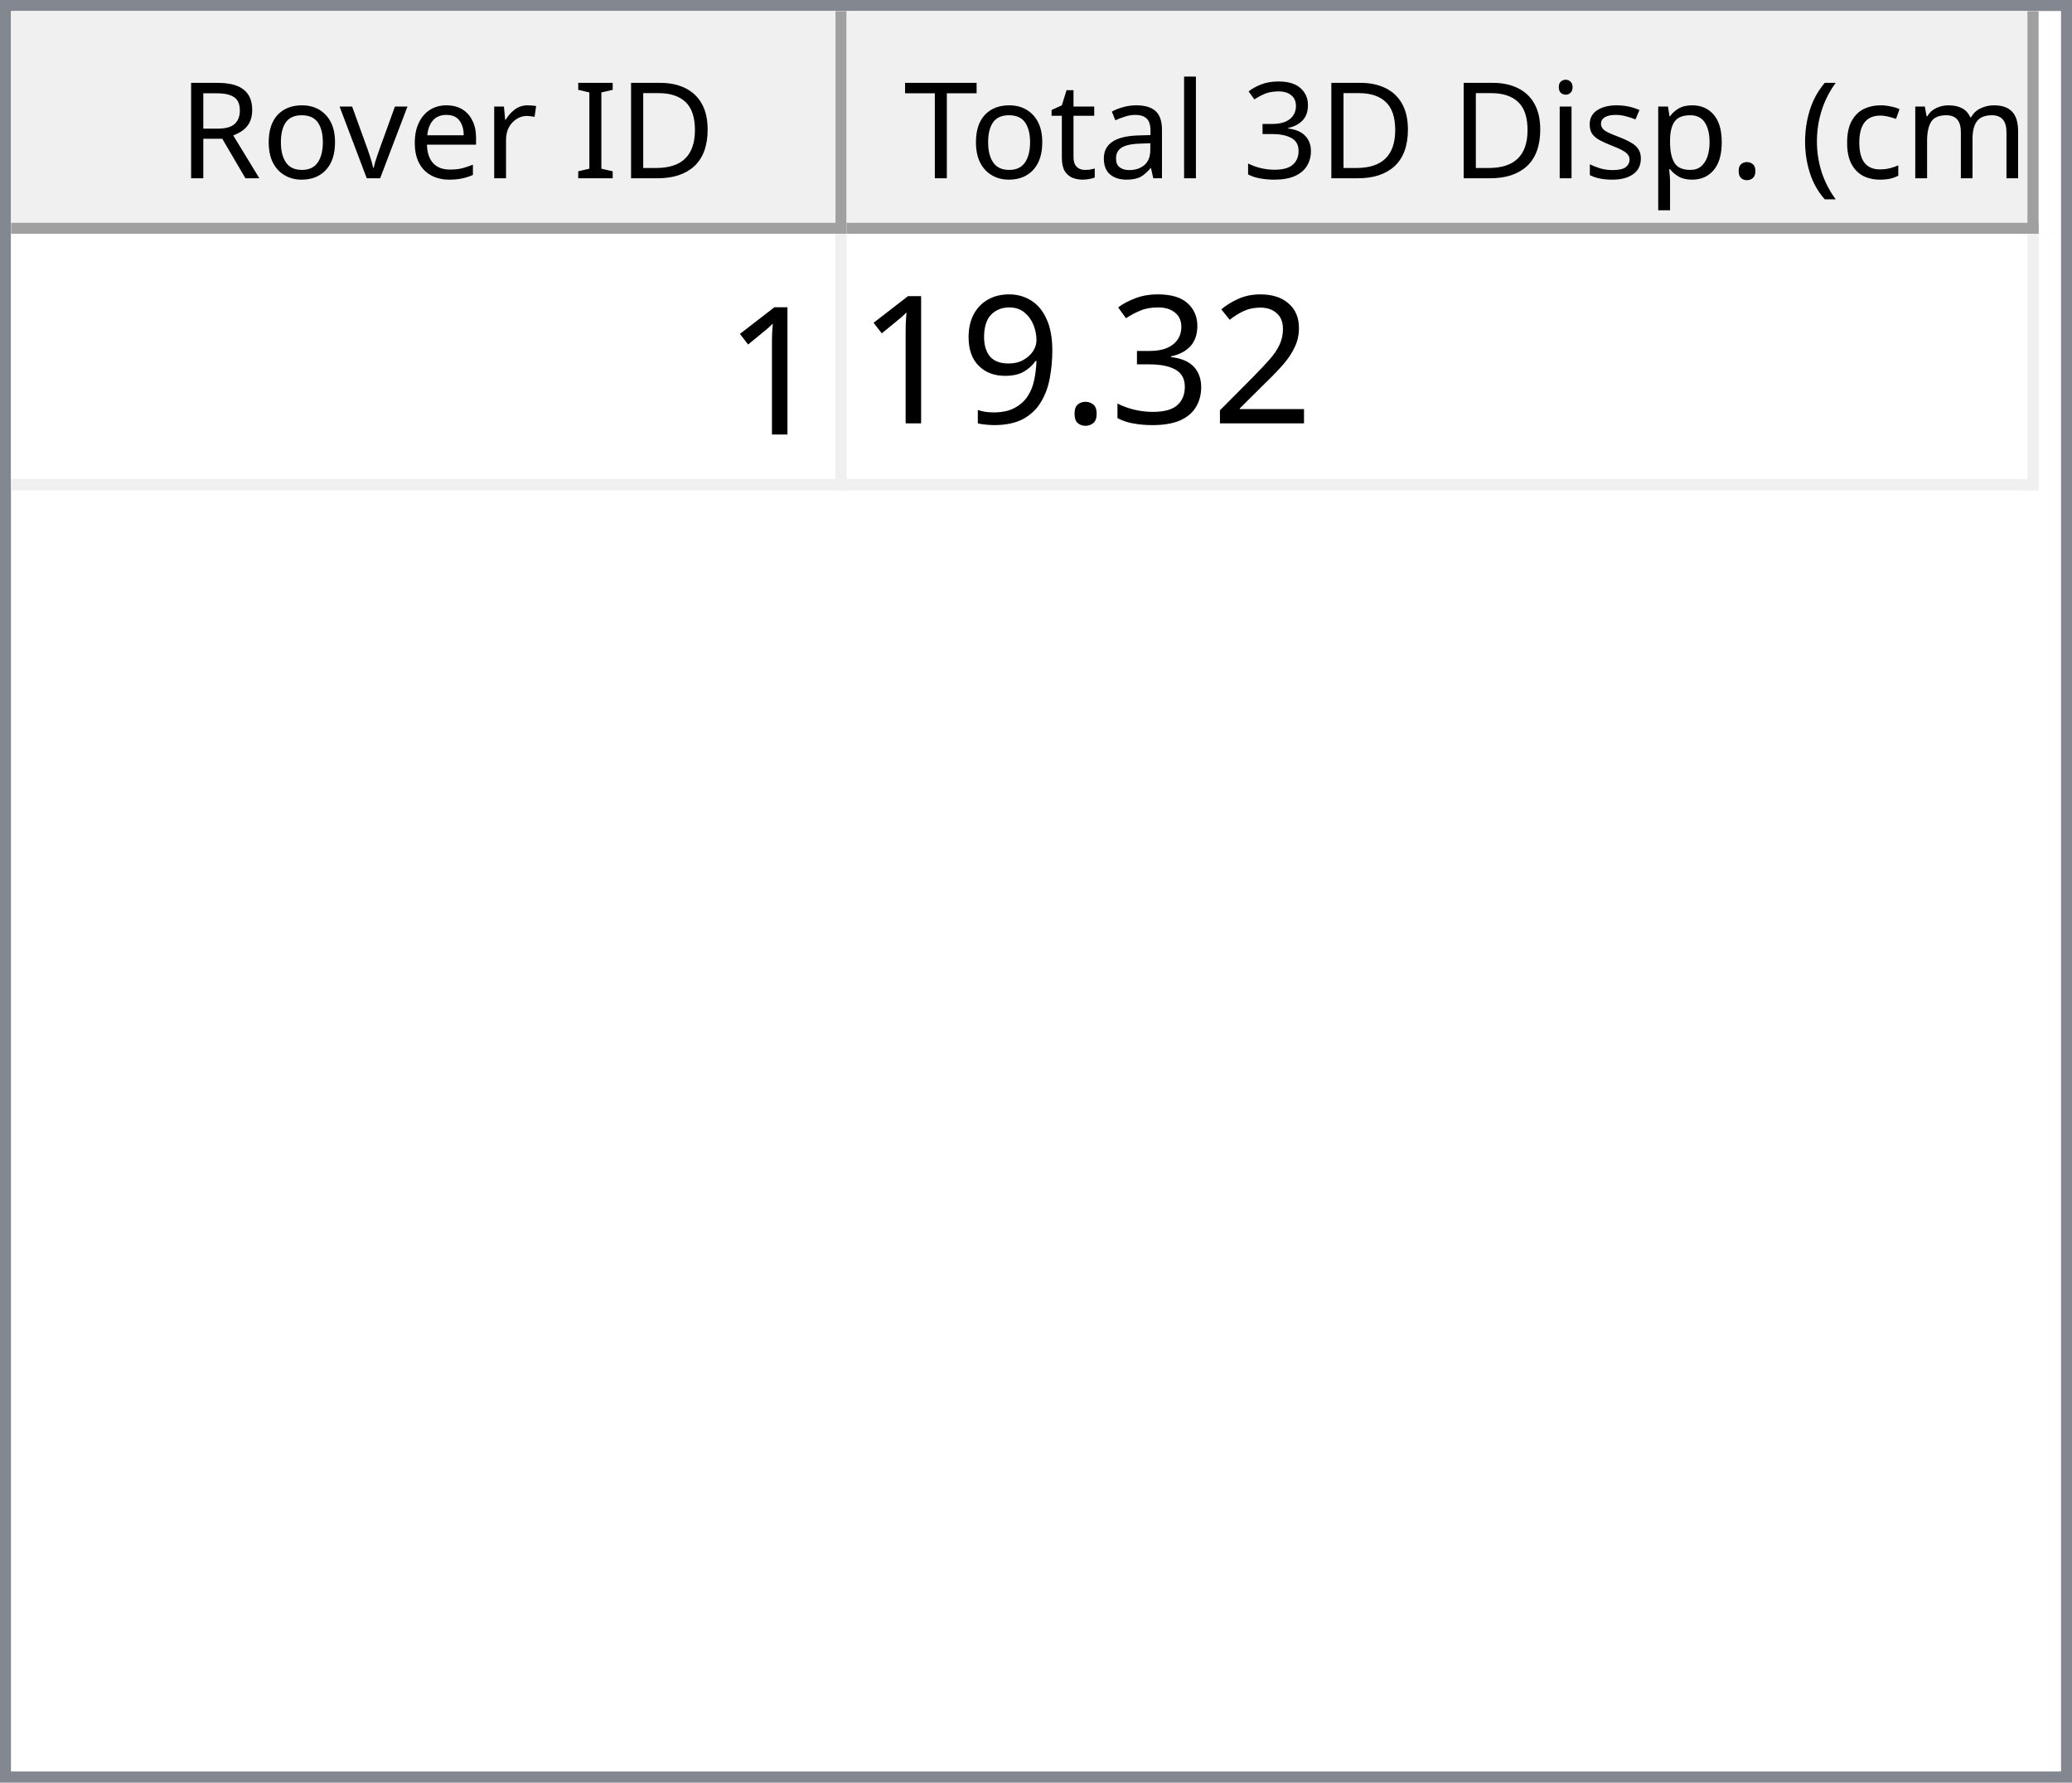
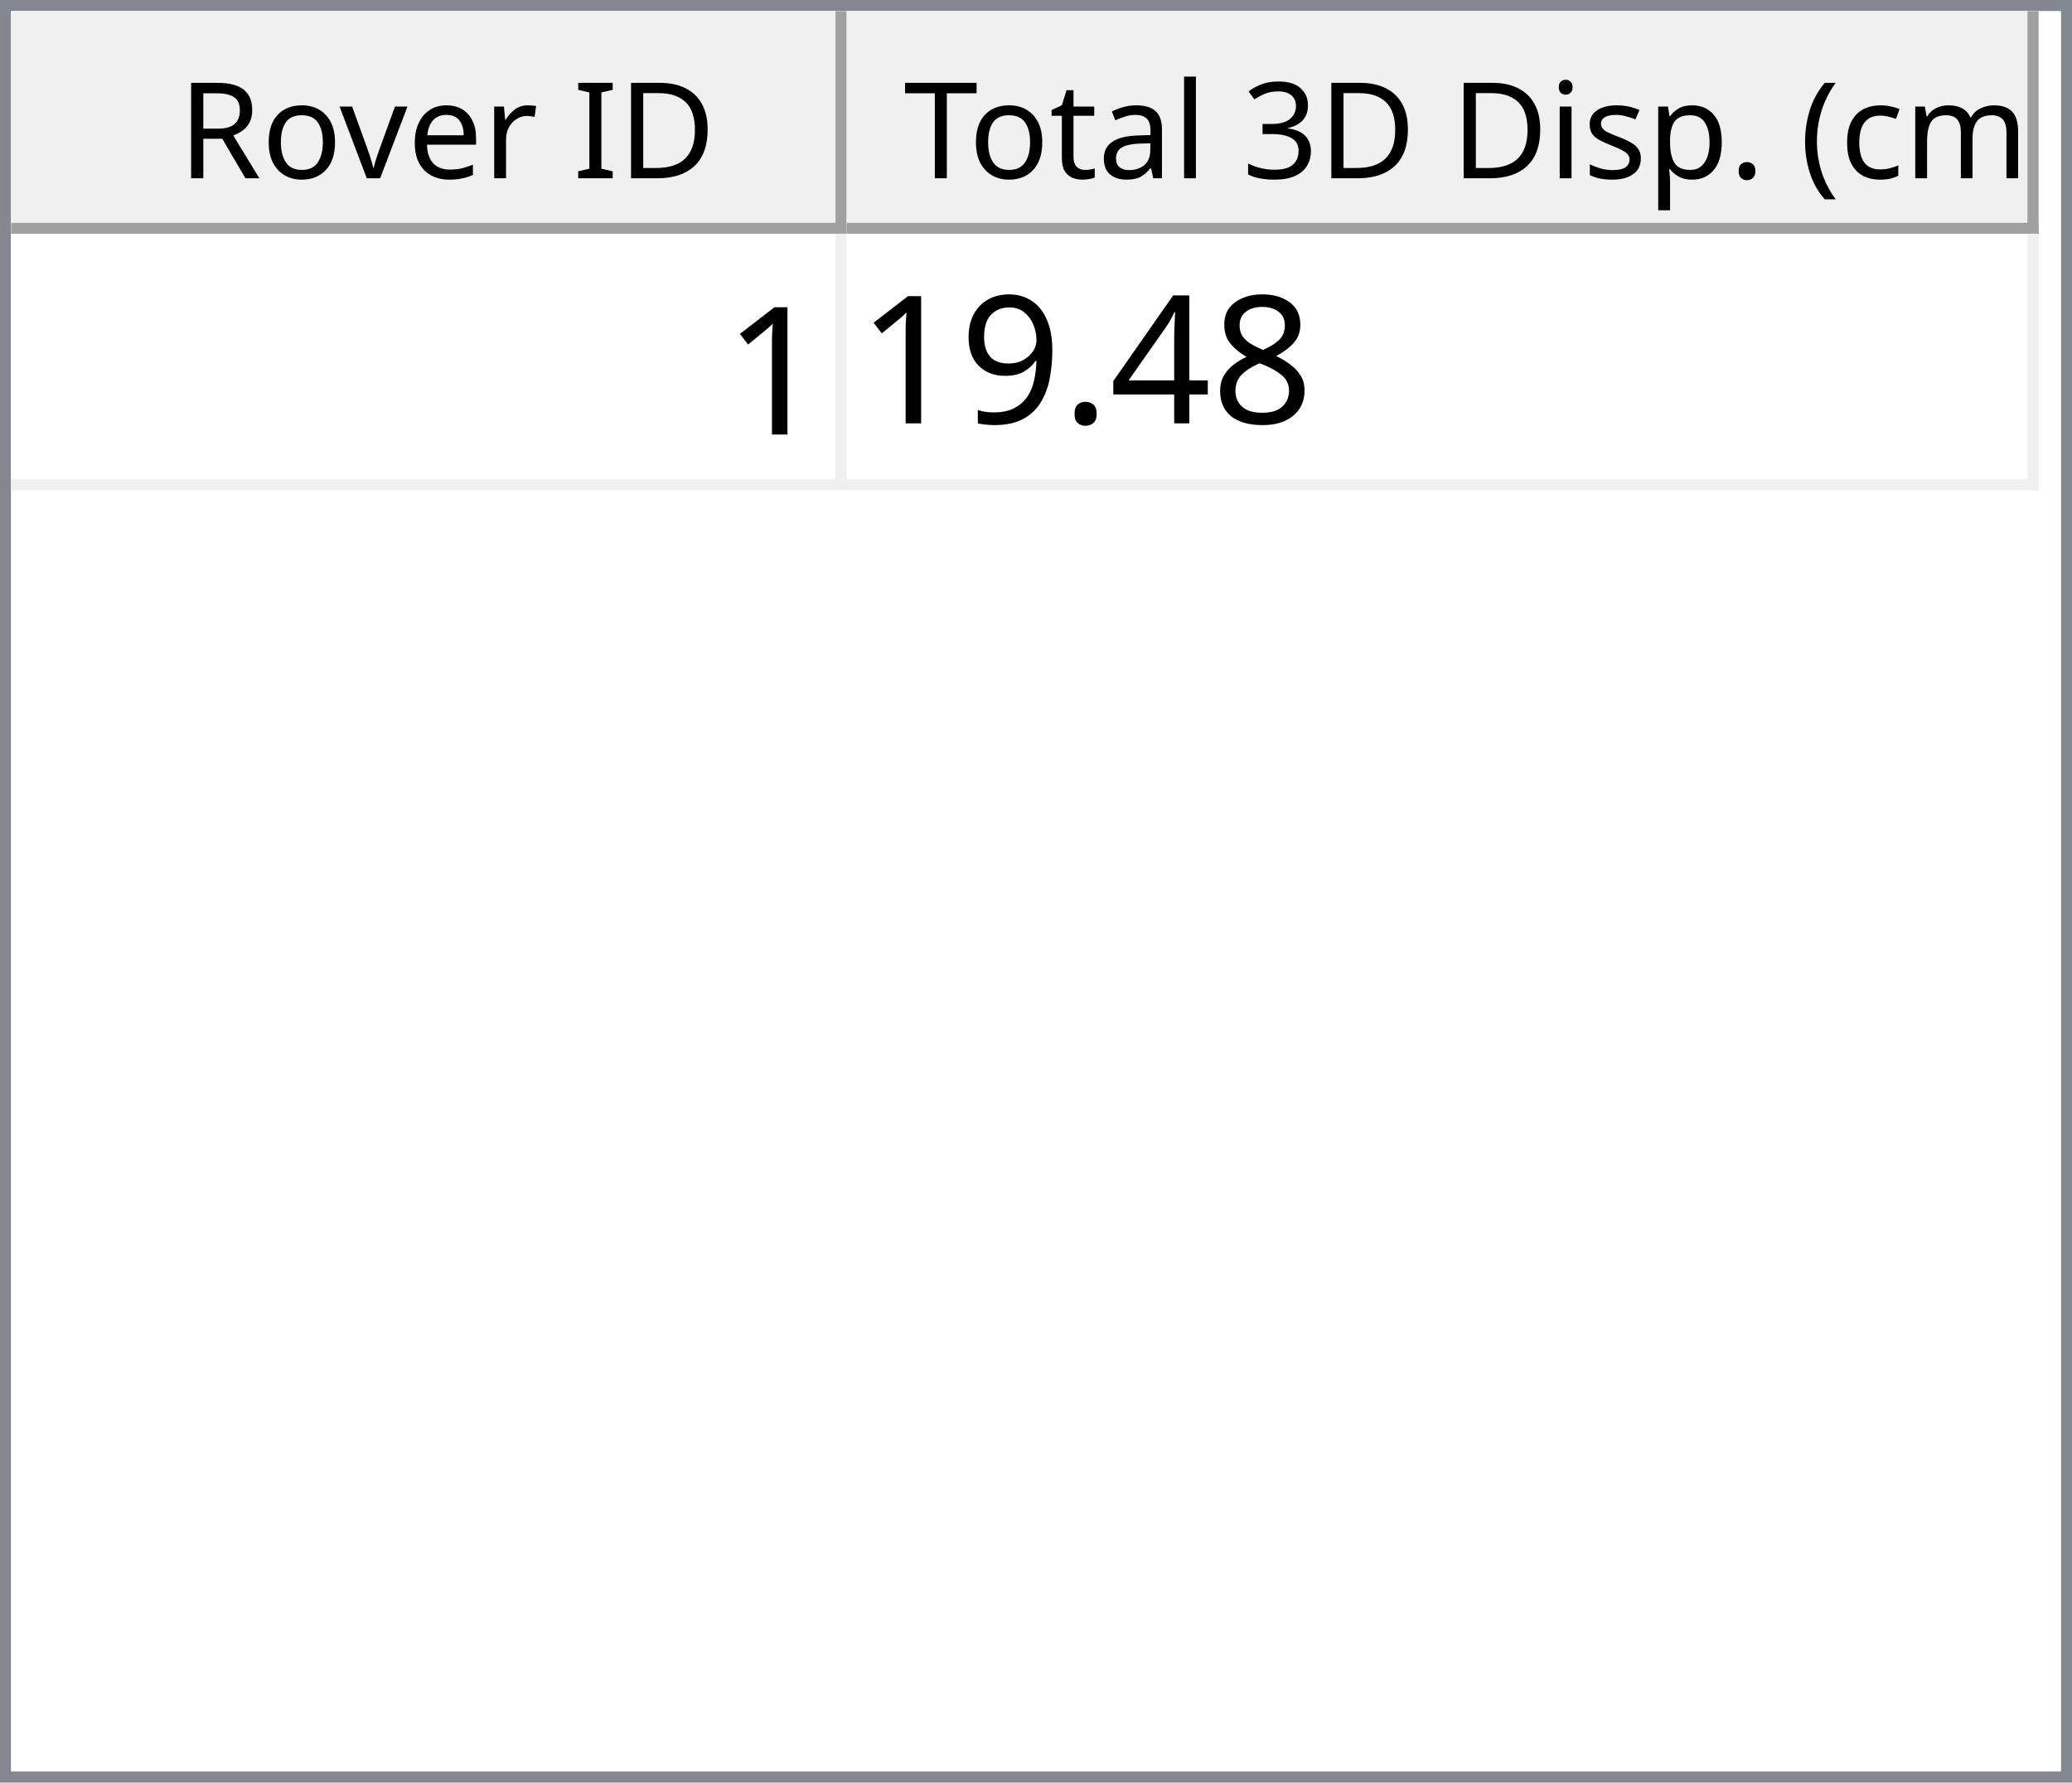
<svg xmlns="http://www.w3.org/2000/svg" style="fill-opacity:1; color-rendering:auto; color-interpolation:auto; text-rendering:auto; stroke:black; stroke-linecap:square; stroke-miterlimit:10; shape-rendering:auto; stroke-opacity:1; fill:black; stroke-dasharray:none; font-weight:normal; stroke-width:1; font-family:'Dialog'; font-style:normal; stroke-linejoin:miter; font-size:12px; stroke-dashoffset:0; image-rendering:auto;" width="186" height="160">
  <defs id="genericDefs" />
  <g>
    <defs id="defs1">
      <clipPath clipPathUnits="userSpaceOnUse" id="clipPath1">
        <path d="M0 0 L186 0 L186 160 L0 160 L0 0 Z" />
      </clipPath>
      <clipPath clipPathUnits="userSpaceOnUse" id="clipPath2">
        <path d="M0 0 L0 160 L186 160 L186 0 Z" />
      </clipPath>
      <clipPath clipPathUnits="userSpaceOnUse" id="clipPath3">
        <path d="M0 0 L0 20 L184 20 L184 0 Z" />
      </clipPath>
      <clipPath clipPathUnits="userSpaceOnUse" id="clipPath4">
        <path d="M0 0 L0 20 L75 20 L75 0 Z" />
      </clipPath>
      <clipPath clipPathUnits="userSpaceOnUse" id="clipPath5">
        <path d="M1 1 L1 19 L74 19 L74 1 Z" />
      </clipPath>
      <clipPath clipPathUnits="userSpaceOnUse" id="clipPath6">
        <path d="M0 0 L0 18 L73 18 L73 0 Z" />
      </clipPath>
      <clipPath clipPathUnits="userSpaceOnUse" id="clipPath7">
        <path d="M-0.5 -0.5 L-0.5 19.5 L74.5 19.5 L74.5 -0.5 Z" />
      </clipPath>
      <clipPath clipPathUnits="userSpaceOnUse" id="clipPath8">
        <path d="M0 0 L0 20 L107 20 L107 0 Z" />
      </clipPath>
      <clipPath clipPathUnits="userSpaceOnUse" id="clipPath9">
        <path d="M1 1 L1 19 L106 19 L106 1 Z" />
      </clipPath>
      <clipPath clipPathUnits="userSpaceOnUse" id="clipPath10">
        <path d="M0 0 L0 18 L105 18 L105 0 Z" />
      </clipPath>
      <clipPath clipPathUnits="userSpaceOnUse" id="clipPath11">
        <path d="M-0.5 -0.5 L-0.5 19.5 L106.5 19.5 L106.5 -0.5 Z" />
      </clipPath>
      <clipPath clipPathUnits="userSpaceOnUse" id="clipPath12">
        <path d="M0 0 L0 138 L184 138 L184 0 Z" />
      </clipPath>
      <clipPath clipPathUnits="userSpaceOnUse" id="clipPath13">
        <path d="M0 0 L0 23 L182 23 L182 0 Z" />
      </clipPath>
      <clipPath clipPathUnits="userSpaceOnUse" id="clipPath14">
        <path d="M-0.5 -0.5 L-0.5 22.5 L181.5 22.5 L181.5 -0.5 Z" />
      </clipPath>
      <clipPath clipPathUnits="userSpaceOnUse" id="clipPath15">
        <path d="M0 0 L0 22 L74 22 L74 0 Z" />
      </clipPath>
      <clipPath clipPathUnits="userSpaceOnUse" id="clipPath16">
        <path d="M0 0 L0 22 L106 22 L106 0 Z" />
      </clipPath>
      <font horiz-adv-x="64.551" id="font1">
        <font-face ascent="107.91" descent="25.098" units-per-em="100" style="font-style:normal; font-family:Segoe UI; font-weight:normal;" />
        <missing-glyph horiz-adv-x="64.551" d="M8.109 0 L8.109 68.266 L56.453 68.266 L56.453 0 L8.109 0 ZM15.328 7.234 L49.219 7.234 L49.219 61.031 L15.328 61.031 L15.328 7.234 Z" />
        <glyph unicode="D" horiz-adv-x="70.117" d="M9.188 0 L9.188 70.016 L28.516 70.016 Q65.531 70.016 65.531 35.891 Q65.531 19.672 55.25 9.836 Q44.969 0 27.734 0 L9.188 0 ZM17.391 62.594 L17.391 7.422 L27.828 7.422 Q41.609 7.422 49.273 14.797 Q56.938 22.172 56.938 35.688 Q56.938 62.594 28.328 62.594 L17.391 62.594 Z" />
        <glyph unicode="I" horiz-adv-x="26.611" d="M17.391 0 L9.188 0 L9.188 70.016 L17.391 70.016 L17.391 0 Z" />
        <glyph unicode=" " horiz-adv-x="27.393" d="" />
        <glyph unicode="r" horiz-adv-x="34.766" d="M34.188 41.891 Q32.078 43.5 28.125 43.5 Q23 43.5 19.555 38.672 Q16.109 33.844 16.109 25.484 L16.109 0 L8.109 0 L8.109 50 L16.109 50 L16.109 39.703 L16.312 39.703 Q18.016 44.969 21.531 47.922 Q25.047 50.875 29.391 50.875 Q32.516 50.875 34.188 50.203 L34.188 41.891 Z" />
        <glyph unicode="e" horiz-adv-x="52.295" d="M48.297 23 L12.984 23 Q13.188 14.656 17.484 10.109 Q21.781 5.562 29.297 5.562 Q37.75 5.562 44.828 11.141 L44.828 3.609 Q38.234 -1.172 27.391 -1.172 Q16.797 -1.172 10.742 5.641 Q4.688 12.453 4.688 24.812 Q4.688 36.469 11.305 43.82 Q17.922 51.172 27.734 51.172 Q37.547 51.172 42.922 44.828 Q48.297 38.484 48.297 27.203 L48.297 23 ZM40.094 29.781 Q40.047 36.719 36.75 40.578 Q33.453 44.438 27.594 44.438 Q21.922 44.438 17.969 40.383 Q14.016 36.328 13.094 29.781 L40.094 29.781 Z" />
        <glyph unicode="v" horiz-adv-x="47.9" d="M47.406 50 L27.484 0 L19.625 0 L0.688 50 L9.469 50 L22.172 13.672 Q23.578 9.672 23.922 6.688 L24.125 6.688 Q24.609 10.453 25.688 13.484 L38.969 50 L47.406 50 Z" />
        <glyph unicode="o" horiz-adv-x="58.594" d="M29 -1.172 Q17.922 -1.172 11.305 5.836 Q4.688 12.844 4.688 24.422 Q4.688 37.016 11.57 44.094 Q18.453 51.172 30.172 51.172 Q41.359 51.172 47.633 44.289 Q53.906 37.406 53.906 25.203 Q53.906 13.234 47.141 6.031 Q40.375 -1.172 29 -1.172 ZM29.594 44.438 Q21.875 44.438 17.383 39.188 Q12.891 33.938 12.891 24.703 Q12.891 15.828 17.43 10.695 Q21.969 5.562 29.594 5.562 Q37.359 5.562 41.531 10.594 Q45.703 15.625 45.703 24.906 Q45.703 34.281 41.531 39.359 Q37.359 44.438 29.594 44.438 Z" />
        <glyph unicode="R" horiz-adv-x="59.814" d="M59.375 0 L49.609 0 L37.891 19.625 Q36.281 22.359 34.766 24.289 Q33.25 26.219 31.664 27.438 Q30.078 28.656 28.25 29.219 Q26.422 29.781 24.125 29.781 L17.391 29.781 L17.391 0 L9.188 0 L9.188 70.016 L30.078 70.016 Q34.672 70.016 38.555 68.867 Q42.438 67.719 45.289 65.375 Q48.141 63.031 49.758 59.547 Q51.375 56.062 51.375 51.375 Q51.375 47.703 50.273 44.656 Q49.172 41.609 47.148 39.211 Q45.125 36.812 42.266 35.133 Q39.406 33.453 35.844 32.516 L35.844 32.328 Q37.594 31.547 38.891 30.547 Q40.188 29.547 41.359 28.18 Q42.531 26.812 43.68 25.078 Q44.828 23.344 46.234 21.047 L59.375 0 ZM17.391 62.594 L17.391 37.203 L28.516 37.203 Q31.594 37.203 34.203 38.133 Q36.812 39.062 38.719 40.797 Q40.625 42.531 41.703 45.047 Q42.781 47.562 42.781 50.688 Q42.781 56.297 39.141 59.445 Q35.5 62.594 28.609 62.594 L17.391 62.594 Z" />
        <glyph unicode=")" horiz-adv-x="30.176" d="M8.297 -15.922 L1.172 -15.922 Q16.406 2.344 16.406 26.812 Q16.406 51.469 1.078 70.016 L8.297 70.016 Q23.531 52.156 23.531 26.703 Q23.531 1.375 8.297 -15.922 Z" />
        <glyph unicode="m" horiz-adv-x="86.133" d="M79.109 0 L71.094 0 L71.094 28.719 Q71.094 37.016 68.531 40.727 Q65.969 44.438 59.906 44.438 Q54.781 44.438 51.195 39.75 Q47.609 35.062 47.609 28.516 L47.609 0 L39.594 0 L39.594 29.688 Q39.594 44.438 28.219 44.438 Q22.953 44.438 19.531 40.016 Q16.109 35.594 16.109 28.516 L16.109 0 L8.109 0 L8.109 50 L16.109 50 L16.109 42.094 L16.312 42.094 Q21.625 51.172 31.844 51.172 Q36.969 51.172 40.773 48.312 Q44.578 45.453 46 40.828 Q51.562 51.172 62.594 51.172 Q79.109 51.172 79.109 30.812 L79.109 0 Z" />
        <glyph unicode="c" horiz-adv-x="46.191" d="M42.188 2.297 Q36.422 -1.172 28.516 -1.172 Q17.828 -1.172 11.258 5.789 Q4.688 12.75 4.688 23.828 Q4.688 36.188 11.766 43.68 Q18.844 51.172 30.672 51.172 Q37.25 51.172 42.281 48.734 L42.281 40.531 Q36.719 44.438 30.375 44.438 Q22.703 44.438 17.797 38.945 Q12.891 33.453 12.891 24.516 Q12.891 15.719 17.508 10.641 Q22.125 5.562 29.891 5.562 Q36.422 5.562 42.188 9.906 L42.188 2.297 Z" />
        <glyph unicode="(" horiz-adv-x="30.176" d="M29.109 -15.922 L21.969 -15.922 Q6.844 1.375 6.844 26.703 Q6.844 52.156 21.969 70.016 L29.203 70.016 Q13.875 51.469 13.875 26.812 Q13.875 2.344 29.109 -15.922 Z" />
        <glyph unicode="." horiz-adv-x="21.68" d="M10.891 -1.078 Q8.641 -1.078 7.055 0.539 Q5.469 2.156 5.469 4.391 Q5.469 6.641 7.055 8.273 Q8.641 9.906 10.891 9.906 Q13.188 9.906 14.797 8.273 Q16.406 6.641 16.406 4.391 Q16.406 2.156 14.797 0.539 Q13.188 -1.078 10.891 -1.078 Z" />
        <glyph unicode="p" horiz-adv-x="58.789" d="M16.312 7.234 L16.109 7.234 L16.109 -23 L8.109 -23 L8.109 50 L16.109 50 L16.109 41.219 L16.312 41.219 Q22.219 51.172 33.594 51.172 Q43.266 51.172 48.688 44.461 Q54.109 37.75 54.109 26.469 Q54.109 13.922 48 6.375 Q41.891 -1.172 31.297 -1.172 Q21.578 -1.172 16.312 7.234 ZM16.109 27.391 L16.109 20.406 Q16.109 14.203 20.141 9.883 Q24.172 5.562 30.375 5.562 Q37.641 5.562 41.773 11.133 Q45.906 16.703 45.906 26.609 Q45.906 34.969 42.047 39.703 Q38.188 44.438 31.594 44.438 Q24.609 44.438 20.359 39.578 Q16.109 34.719 16.109 27.391 Z" />
        <glyph unicode="s" horiz-adv-x="42.432" d="M5.078 1.812 L5.078 10.406 Q11.625 5.562 19.484 5.562 Q30.031 5.562 30.031 12.594 Q30.031 14.594 29.125 15.992 Q28.219 17.391 26.68 18.461 Q25.141 19.531 23.07 20.383 Q21 21.234 18.609 22.172 Q15.281 23.484 12.766 24.828 Q10.25 26.172 8.57 27.859 Q6.891 29.547 6.031 31.695 Q5.172 33.844 5.172 36.719 Q5.172 40.234 6.789 42.945 Q8.406 45.656 11.086 47.484 Q13.766 49.312 17.211 50.242 Q20.656 51.172 24.312 51.172 Q30.812 51.172 35.938 48.922 L35.938 40.828 Q30.422 44.438 23.25 44.438 Q21 44.438 19.195 43.922 Q17.391 43.406 16.094 42.477 Q14.797 41.547 14.086 40.258 Q13.375 38.969 13.375 37.406 Q13.375 35.453 14.086 34.133 Q14.797 32.812 16.164 31.789 Q17.531 30.766 19.484 29.938 Q21.438 29.109 23.922 28.125 Q27.25 26.859 29.883 25.516 Q32.516 24.172 34.375 22.484 Q36.234 20.797 37.234 18.602 Q38.234 16.406 38.234 13.375 Q38.234 9.672 36.602 6.938 Q34.969 4.203 32.234 2.398 Q29.5 0.594 25.93 -0.289 Q22.359 -1.172 18.453 -1.172 Q10.75 -1.172 5.078 1.812 Z" />
        <glyph unicode="i" horiz-adv-x="24.219" d="M12.203 62.703 Q10.062 62.703 8.547 64.164 Q7.031 65.625 7.031 67.875 Q7.031 70.125 8.547 71.609 Q10.062 73.094 12.203 73.094 Q14.406 73.094 15.945 71.609 Q17.484 70.125 17.484 67.875 Q17.484 65.719 15.945 64.211 Q14.406 62.703 12.203 62.703 ZM16.109 0 L8.109 0 L8.109 50 L16.109 50 L16.109 0 Z" />
        <glyph unicode="3" horiz-adv-x="53.906" d="M46.531 19.828 Q46.531 15.094 44.75 11.211 Q42.969 7.328 39.719 4.57 Q36.469 1.812 31.93 0.297 Q27.391 -1.219 21.922 -1.219 Q11.922 -1.219 6 2.594 L6 11.188 Q13.094 5.609 22.219 5.609 Q25.875 5.609 28.828 6.539 Q31.781 7.469 33.906 9.227 Q36.031 10.984 37.18 13.477 Q38.328 15.969 38.328 19.094 Q38.328 32.812 18.797 32.812 L12.984 32.812 L12.984 39.594 L18.5 39.594 Q35.797 39.594 35.797 52.484 Q35.797 64.406 22.609 64.406 Q15.188 64.406 8.688 59.422 L8.688 67.188 Q15.375 71.188 24.609 71.188 Q29 71.188 32.57 69.969 Q36.141 68.75 38.68 66.555 Q41.219 64.359 42.609 61.281 Q44 58.203 44 54.5 Q44 40.672 30.031 36.719 L30.031 36.531 Q33.594 36.141 36.625 34.797 Q39.656 33.453 41.852 31.305 Q44.047 29.156 45.289 26.25 Q46.531 23.344 46.531 19.828 Z" />
        <glyph unicode="l" horiz-adv-x="24.219" d="M16.109 0 L8.109 0 L8.109 74.031 L16.109 74.031 L16.109 0 Z" />
        <glyph unicode="a" horiz-adv-x="50.879" d="M43.891 0 L35.891 0 L35.891 7.812 L35.688 7.812 Q30.469 -1.172 20.312 -1.172 Q12.844 -1.172 8.617 2.781 Q4.391 6.734 4.391 13.281 Q4.391 27.297 20.906 29.594 L35.891 31.688 Q35.891 44.438 25.594 44.438 Q16.547 44.438 9.281 38.281 L9.281 46.484 Q16.656 51.172 26.266 51.172 Q43.891 51.172 43.891 32.516 L43.891 0 ZM35.891 25.297 L23.828 23.641 Q18.266 22.859 15.43 20.875 Q12.594 18.891 12.594 13.875 Q12.594 10.203 15.211 7.883 Q17.828 5.562 22.172 5.562 Q28.125 5.562 32.008 9.742 Q35.891 13.922 35.891 20.312 L35.891 25.297 Z" />
        <glyph unicode="t" horiz-adv-x="33.887" d="M31.297 0.484 Q28.469 -1.078 23.828 -1.078 Q10.688 -1.078 10.688 13.578 L10.688 43.172 L2.094 43.172 L2.094 50 L10.688 50 L10.688 62.203 L18.703 64.797 L18.703 50 L31.297 50 L31.297 43.172 L18.703 43.172 L18.703 14.984 Q18.703 9.969 20.414 7.82 Q22.125 5.672 26.078 5.672 Q29.109 5.672 31.297 7.328 L31.297 0.484 Z" />
        <glyph unicode="T" horiz-adv-x="52.393" d="M50.594 62.594 L30.375 62.594 L30.375 0 L22.172 0 L22.172 62.594 L2 62.594 L2 70.016 L50.594 70.016 L50.594 62.594 Z" />
      </font>
      <font horiz-adv-x="75.0" id="font2">
        <font-face ascent="100.537" descent="21.973" units-per-em="100" style="font-style:normal; font-family:sans-serif; font-weight:normal;" />
        <missing-glyph horiz-adv-x="75.0" d="M12.5 0 L12.5 62.5 L62.5 62.5 L62.5 0 L12.5 0 ZM14.062 1.562 L60.938 1.562 L60.938 60.938 L14.062 60.938 L14.062 1.562 Z" />
        <glyph unicode="1" horiz-adv-x="55.615" d="M37.25 0 L28.469 0 L28.469 56 Q25.297 52.984 20.141 49.953 Q14.984 46.922 10.891 45.406 L10.891 53.906 Q18.266 57.375 23.781 62.305 Q29.297 67.234 31.594 71.875 L37.25 71.875 L37.25 0 Z" />
-         <glyph unicode="2" horiz-adv-x="55.615" d="M50.344 8.453 L50.344 0 L3.031 0 Q2.938 3.172 4.047 6.109 Q5.859 10.938 9.836 15.625 Q13.812 20.312 21.344 26.469 Q33.016 36.031 37.117 41.625 Q41.219 47.219 41.219 52.203 Q41.219 57.422 37.477 61.008 Q33.734 64.594 27.734 64.594 Q21.391 64.594 17.578 60.789 Q13.766 56.984 13.719 50.25 L4.688 51.172 Q5.609 61.281 11.664 66.578 Q17.719 71.875 27.938 71.875 Q38.234 71.875 44.242 66.164 Q50.25 60.453 50.25 52 Q50.25 47.703 48.492 43.555 Q46.734 39.406 42.656 34.812 Q38.578 30.219 29.109 22.219 Q21.188 15.578 18.945 13.211 Q16.703 10.844 15.234 8.453 L50.344 8.453 Z" />
-         <glyph unicode="3" horiz-adv-x="55.615" d="M4.203 18.891 L12.984 20.062 Q14.5 12.594 18.141 9.297 Q21.781 6 27 6 Q33.203 6 37.477 10.297 Q41.75 14.594 41.75 20.953 Q41.75 27 37.797 30.93 Q33.844 34.859 27.734 34.859 Q25.25 34.859 21.531 33.891 L22.516 41.609 Q23.391 41.5 23.922 41.5 Q29.547 41.5 34.039 44.43 Q38.531 47.359 38.531 53.469 Q38.531 58.297 35.258 61.477 Q31.984 64.656 26.812 64.656 Q21.688 64.656 18.266 61.43 Q14.844 58.203 13.875 51.766 L5.078 53.328 Q6.688 62.156 12.398 67.016 Q18.109 71.875 26.609 71.875 Q32.469 71.875 37.398 69.359 Q42.328 66.844 44.945 62.5 Q47.562 58.156 47.562 53.266 Q47.562 48.641 45.07 44.828 Q42.578 41.016 37.703 38.766 Q44.047 37.312 47.562 32.695 Q51.078 28.078 51.078 21.141 Q51.078 11.766 44.242 5.25 Q37.406 -1.266 26.953 -1.266 Q17.531 -1.266 11.305 4.352 Q5.078 9.969 4.203 18.891 Z" />
+         <glyph unicode="8" horiz-adv-x="55.615" d="M17.672 38.812 Q12.203 40.828 9.57 44.539 Q6.938 48.25 6.938 53.422 Q6.938 61.234 12.555 66.555 Q18.172 71.875 27.484 71.875 Q36.859 71.875 42.578 66.43 Q48.297 60.984 48.297 53.172 Q48.297 48.188 45.68 44.508 Q43.062 40.828 37.75 38.812 Q44.344 36.672 47.781 31.883 Q51.219 27.094 51.219 20.453 Q51.219 11.281 44.727 5.031 Q38.234 -1.219 27.641 -1.219 Q17.047 -1.219 10.547 5.055 Q4.047 11.328 4.047 20.703 Q4.047 27.688 7.594 32.398 Q11.141 37.109 17.672 38.812 ZM15.922 53.719 Q15.922 48.641 19.195 45.414 Q22.469 42.188 27.688 42.188 Q32.766 42.188 36.016 45.383 Q39.266 48.578 39.266 53.219 Q39.266 58.062 35.914 61.359 Q32.562 64.656 27.594 64.656 Q22.562 64.656 19.242 61.43 Q15.922 58.203 15.922 53.719 ZM13.094 20.656 Q13.094 16.891 14.875 13.375 Q16.656 9.859 20.172 7.93 Q23.688 6 27.734 6 Q34.031 6 38.133 10.055 Q42.234 14.109 42.234 20.359 Q42.234 26.703 38.016 30.859 Q33.797 35.016 27.438 35.016 Q21.234 35.016 17.164 30.914 Q13.094 26.812 13.094 20.656 Z" />
+         <glyph unicode="4" horiz-adv-x="55.615" d="M32.328 0 L32.328 17.141 L1.266 17.141 L1.266 25.203 L33.938 71.578 L41.109 71.578 L41.109 25.203 L50.781 25.203 L50.781 17.141 L41.109 17.141 L41.109 0 L32.328 0 ZM32.328 25.203 L32.328 57.469 L9.906 25.203 L32.328 25.203 Z" />
        <glyph unicode="." horiz-adv-x="27.783" d="M9.078 0 L9.078 10.016 L19.094 10.016 L19.094 0 L9.078 0 Z" />
        <glyph unicode="9" horiz-adv-x="55.615" d="M5.469 16.547 L13.922 17.328 Q14.984 11.375 18.016 8.688 Q21.047 6 25.781 6 Q29.828 6 32.883 7.859 Q35.938 9.719 37.891 12.82 Q39.844 15.922 41.164 21.195 Q42.484 26.469 42.484 31.938 Q42.484 32.516 42.438 33.688 Q39.797 29.5 35.234 26.883 Q30.672 24.266 25.344 24.266 Q16.453 24.266 10.305 30.711 Q4.156 37.156 4.156 47.703 Q4.156 58.594 10.578 65.234 Q17 71.875 26.656 71.875 Q33.641 71.875 39.43 68.117 Q45.219 64.359 48.219 57.398 Q51.219 50.438 51.219 37.25 Q51.219 23.531 48.242 15.406 Q45.266 7.281 39.383 3.031 Q33.5 -1.219 25.594 -1.219 Q17.188 -1.219 11.867 3.445 Q6.547 8.109 5.469 16.547 ZM41.453 48.141 Q41.453 55.719 37.43 60.156 Q33.406 64.594 27.734 64.594 Q21.875 64.594 17.531 59.812 Q13.188 55.031 13.188 47.406 Q13.188 40.578 17.312 36.305 Q21.438 32.031 27.484 32.031 Q33.594 32.031 37.523 36.305 Q41.453 40.578 41.453 48.141 Z" />
      </font>
    </defs>
    <g style="fill:white; stroke:white;">
      <rect x="0" y="0" width="186" style="clip-path:url(#clipPath1); stroke:none;" height="160" />
    </g>
    <g style="fill:white; text-rendering:optimizeSpeed; color-rendering:optimizeSpeed; image-rendering:optimizeSpeed; shape-rendering:crispEdges; stroke:white; color-interpolation:sRGB;">
      <rect x="0" width="186" height="160" y="0" style="stroke:none;" />
      <path style="stroke:none;" d="M0 160 L186 160 L186 0 L0 0 Z" />
    </g>
    <g style="fill:rgb(240,240,240); font-family:'Segoe UI'; stroke:rgb(240,240,240);">
      <rect x="0" y="0" width="186" style="clip-path:url(#clipPath2); stroke:none;" height="160" />
    </g>
    <g style="fill:rgb(130,135,144); font-family:'Segoe UI'; stroke:rgb(130,135,144);">
      <path d="M0 0 L186 0 L186 160 L0 160 L0 0 ZM1 1 L185 1 L185 159 L1 159 L1 1 Z" style="fill-rule:evenodd; clip-path:url(#clipPath2); stroke:none;" />
    </g>
    <g style="fill:white; font-family:'Segoe UI'; stroke:white;" transform="translate(1,1)">
      <rect x="0" y="0" width="184" style="clip-path:url(#clipPath3); stroke:none;" height="20" />
    </g>
    <g style="fill:rgb(240,240,240); font-family:'Segoe UI'; stroke:rgb(240,240,240);" transform="translate(1,1)">
      <rect x="0" y="0" width="75" style="clip-path:url(#clipPath4); stroke:none;" height="20" />
    </g>
    <g style="font-family:'Segoe UI';" transform="translate(2,2)">
      <text x="14" xml:space="preserve" y="14" style="clip-path:url(#clipPath6); stroke:none;">Rover ID</text>
    </g>
    <g style="fill:rgb(160,160,160); font-family:'Segoe UI'; stroke:rgb(160,160,160); stroke-linejoin:bevel;" transform="translate(1.5,1.5)">
      <line x1="74" x2="74" y1="0" style="fill:none; clip-path:url(#clipPath7);" y2="19" />
    </g>
    <g style="fill:rgb(160,160,160); font-family:'Segoe UI'; stroke:rgb(160,160,160); stroke-linejoin:bevel;" transform="matrix(1,0,0,1,1,1) translate(0.5,0.5)">
      <line x1="0" x2="74" y1="19" style="fill:none; clip-path:url(#clipPath7);" y2="19" />
    </g>
    <g style="fill:rgb(240,240,240); font-family:'Segoe UI'; stroke:rgb(240,240,240);" transform="translate(76,1)">
      <rect x="0" y="0" width="107" style="clip-path:url(#clipPath8); stroke:none;" height="20" />
    </g>
    <g style="font-family:'Segoe UI';" transform="translate(77,2)">
      <text x="1" xml:space="preserve" y="14" style="clip-path:url(#clipPath10); stroke:none;"> Total 3D Disp. (cm)</text>
    </g>
    <g style="fill:rgb(160,160,160); font-family:'Segoe UI'; stroke:rgb(160,160,160); stroke-linejoin:bevel;" transform="translate(76.5,1.5)">
      <line x1="106" x2="106" y1="0" style="fill:none; clip-path:url(#clipPath11);" y2="19" />
    </g>
    <g style="fill:rgb(160,160,160); font-family:'Segoe UI'; stroke:rgb(160,160,160); stroke-linejoin:bevel;" transform="matrix(1,0,0,1,76,1) translate(0.5,0.5)">
      <line x1="0" x2="106" y1="19" style="fill:none; clip-path:url(#clipPath11);" y2="19" />
    </g>
    <g style="fill:white; font-family:'Segoe UI'; stroke:white;" transform="translate(1,21)">
      <rect x="0" y="0" width="184" style="clip-path:url(#clipPath12); stroke:none;" height="138" />
    </g>
    <g style="fill:rgb(240,240,240); font-size:16px; font-family:sans-serif; stroke:rgb(240,240,240);" transform="translate(1,21)">
      <rect x="0" y="0" width="182" style="clip-path:url(#clipPath13); stroke:none;" height="23" />
      <line transform="translate(0.5,0.5)" x1="0" x2="181" y1="22" style="clip-path:url(#clipPath14); fill:none; stroke-linejoin:bevel;" y2="22" />
    </g>
    <g transform="matrix(1,0,0,1,1,21) translate(0.5,0.5)" style="fill:rgb(240,240,240); font-size:16px; font-family:sans-serif; stroke:rgb(240,240,240); stroke-linejoin:bevel;">
      <line x1="74" x2="74" y1="0" style="fill:none; clip-path:url(#clipPath14);" y2="22" />
    </g>
    <g transform="matrix(1,0,0,1,1,21) translate(0.5,0.5)" style="fill:rgb(240,240,240); font-size:16px; font-family:sans-serif; stroke:rgb(240,240,240); stroke-linejoin:bevel;">
      <line x1="181" x2="181" y1="0" style="fill:none; clip-path:url(#clipPath14);" y2="22" />
    </g>
    <g style="fill:white; font-size:16px; font-family:sans-serif; stroke:white;" transform="matrix(1,0,0,1,1,21)">
      <rect x="0" y="0" width="74" style="clip-path:url(#clipPath15); stroke:none;" height="22" />
      <text x="64" y="18" style="fill:black; clip-path:url(#clipPath15); stroke:none;" xml:space="preserve">1</text>
    </g>
    <g style="fill:white; font-size:16px; font-family:sans-serif; stroke:white;" transform="matrix(1,0,0,1,1,21) translate(75,0)">
      <rect x="0" y="0" width="106" style="clip-path:url(#clipPath16); stroke:none;" height="22" />
-       <text x="1" y="17" style="fill:black; clip-path:url(#clipPath16); stroke:none;" xml:space="preserve">19.32</text>
+       <text x="1" y="17" style="fill:black; clip-path:url(#clipPath16); stroke:none;" xml:space="preserve">19.48</text>
    </g>
  </g>
</svg>
